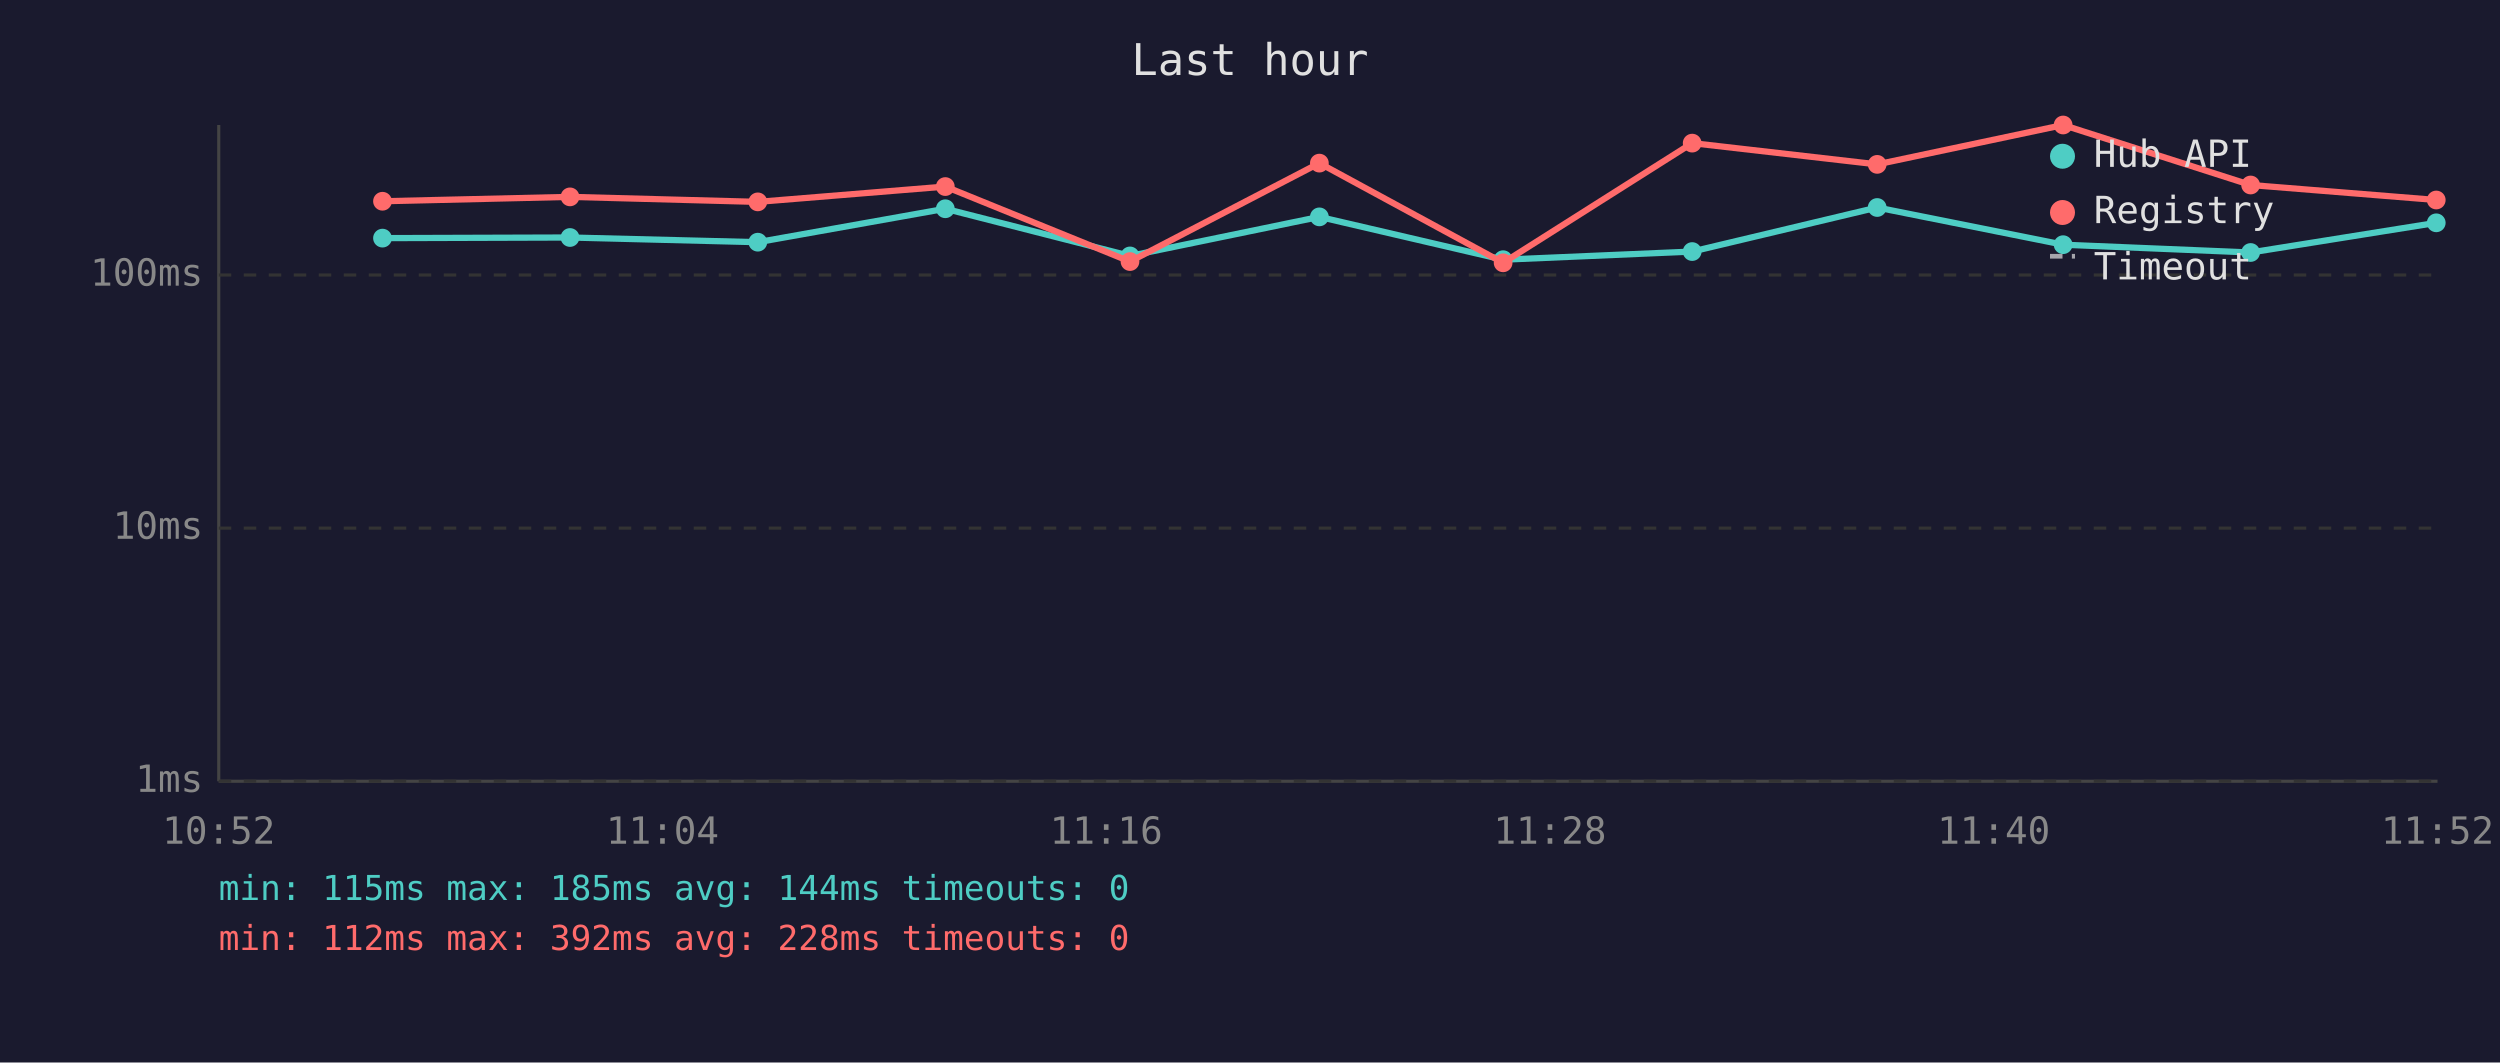
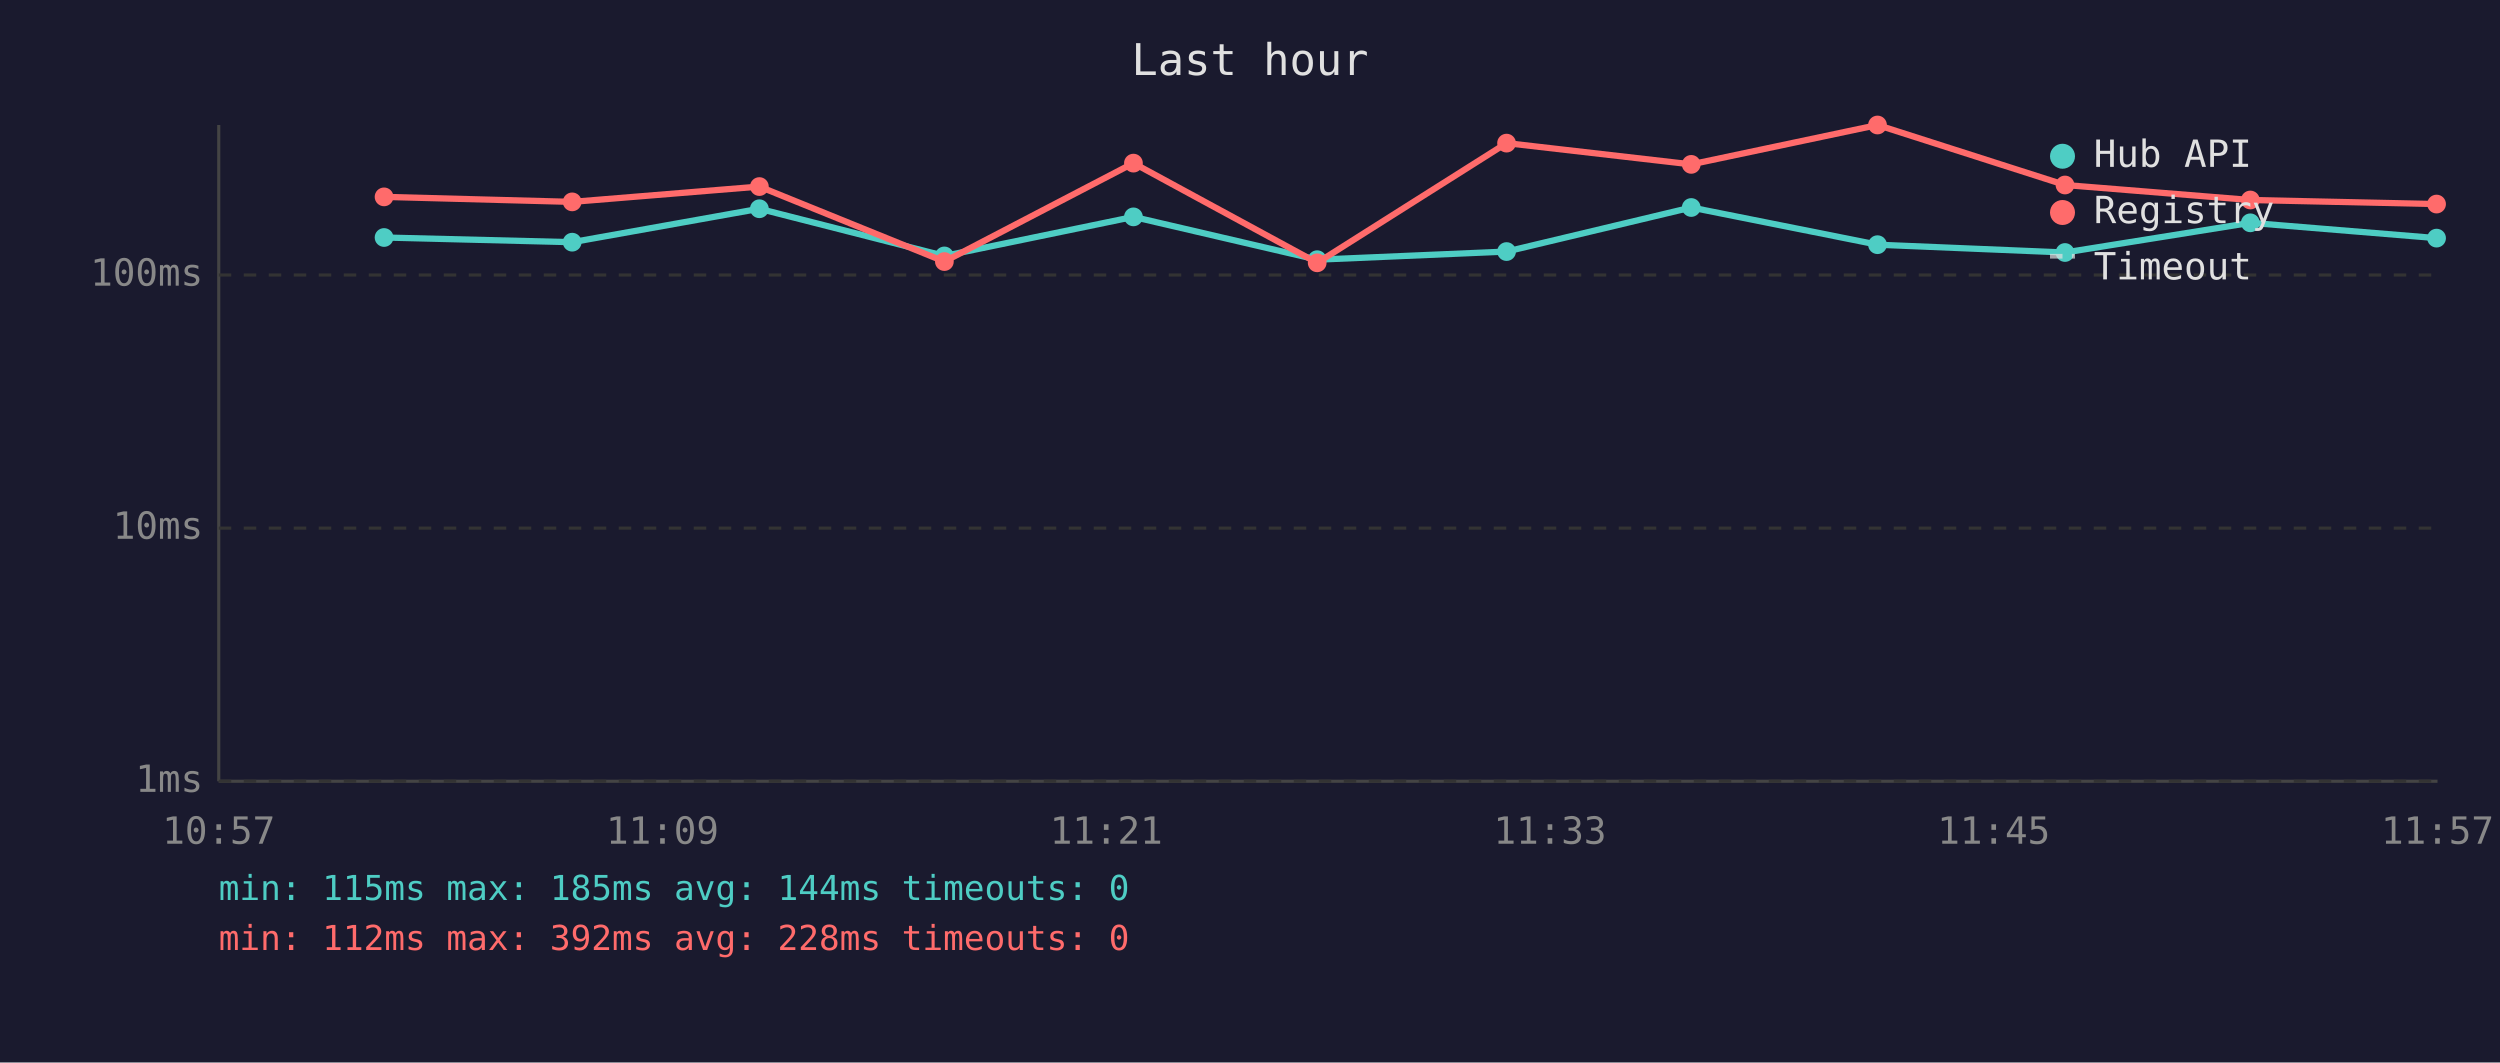
<svg xmlns="http://www.w3.org/2000/svg" viewBox="0 0 800 340" font-family="monospace" font-size="12">
  <rect width="800" height="340" fill="#1a1a2e" />
  <text x="400" y="24" fill="#e0e0e0" font-size="14" text-anchor="middle">Last hour</text>
  <line x1="70" y1="40" x2="70" y2="250" stroke="#444" stroke-width="1" />
  <line x1="70" y1="250" x2="780" y2="250" stroke="#444" stroke-width="1" />
  <line x1="70" y1="250" x2="780" y2="250" stroke="#333" stroke-width="1" stroke-dasharray="4" />
  <text x="65" y="250" fill="#888" text-anchor="end" dominant-baseline="middle">1ms</text>
  <line x1="70" y1="169" x2="780" y2="169" stroke="#333" stroke-width="1" stroke-dasharray="4" />
  <text x="65" y="169" fill="#888" text-anchor="end" dominant-baseline="middle">10ms</text>
  <line x1="70" y1="88" x2="780" y2="88" stroke="#333" stroke-width="1" stroke-dasharray="4" />
  <text x="65" y="88" fill="#888" text-anchor="end" dominant-baseline="middle">100ms</text>
-   <text x="70" y="270" fill="#888" text-anchor="middle">10:52</text>
-   <text x="212" y="270" fill="#888" text-anchor="middle">11:04</text>
-   <text x="354" y="270" fill="#888" text-anchor="middle">11:16</text>
-   <text x="496" y="270" fill="#888" text-anchor="middle">11:28</text>
-   <text x="638" y="270" fill="#888" text-anchor="middle">11:40</text>
-   <text x="780" y="270" fill="#888" text-anchor="middle">11:52</text>
-   <polyline points="122.4,76.2 182.4,76.0 242.5,77.5 302.5,66.8 361.6,81.9 422.2,69.4 481.0,83.1 541.5,80.5 600.7,66.4 660.2,78.3 720.2,80.8 779.6,71.3" fill="none" stroke="#4ecdc4" stroke-width="2" opacity="1" />
-   <circle cx="122.4" cy="76.2" r="3" fill="#4ecdc4" />
-   <circle cx="182.4" cy="76.0" r="3" fill="#4ecdc4" />
-   <circle cx="242.5" cy="77.5" r="3" fill="#4ecdc4" />
-   <circle cx="302.5" cy="66.8" r="3" fill="#4ecdc4" />
-   <circle cx="361.6" cy="81.9" r="3" fill="#4ecdc4" />
-   <circle cx="422.2" cy="69.4" r="3" fill="#4ecdc4" />
-   <circle cx="481.0" cy="83.1" r="3" fill="#4ecdc4" />
-   <circle cx="541.5" cy="80.5" r="3" fill="#4ecdc4" />
-   <circle cx="600.7" cy="66.4" r="3" fill="#4ecdc4" />
-   <circle cx="660.2" cy="78.3" r="3" fill="#4ecdc4" />
-   <circle cx="720.2" cy="80.8" r="3" fill="#4ecdc4" />
-   <circle cx="779.6" cy="71.3" r="3" fill="#4ecdc4" />
-   <polyline points="122.4,64.4 182.4,63.0 242.5,64.6 302.5,59.7 361.6,83.7 422.2,52.2 481.0,84.1 541.5,45.8 600.7,52.6 660.2,40.0 720.2,59.2 779.6,64.0" fill="none" stroke="#ff6b6b" stroke-width="2" opacity="1" />
-   <circle cx="122.4" cy="64.4" r="3" fill="#ff6b6b" />
-   <circle cx="182.4" cy="63.0" r="3" fill="#ff6b6b" />
-   <circle cx="242.5" cy="64.6" r="3" fill="#ff6b6b" />
-   <circle cx="302.5" cy="59.7" r="3" fill="#ff6b6b" />
-   <circle cx="361.6" cy="83.7" r="3" fill="#ff6b6b" />
-   <circle cx="422.2" cy="52.2" r="3" fill="#ff6b6b" />
-   <circle cx="481.0" cy="84.1" r="3" fill="#ff6b6b" />
-   <circle cx="541.5" cy="45.8" r="3" fill="#ff6b6b" />
-   <circle cx="600.7" cy="52.6" r="3" fill="#ff6b6b" />
-   <circle cx="660.2" cy="40.0" r="3" fill="#ff6b6b" />
-   <circle cx="720.2" cy="59.2" r="3" fill="#ff6b6b" />
-   <circle cx="779.6" cy="64.0" r="3" fill="#ff6b6b" />
+   <text x="70" y="270" fill="#888" text-anchor="middle">10:57</text>
+   <text x="212" y="270" fill="#888" text-anchor="middle">11:09</text>
+   <text x="354" y="270" fill="#888" text-anchor="middle">11:21</text>
+   <text x="496" y="270" fill="#888" text-anchor="middle">11:33</text>
+   <text x="638" y="270" fill="#888" text-anchor="middle">11:45</text>
+   <text x="780" y="270" fill="#888" text-anchor="middle">11:57</text>
+   <polyline points="122.9,76.0 183.1,77.5 243.0,66.8 302.2,81.9 362.7,69.4 421.5,83.1 482.1,80.5 541.2,66.4 600.8,78.3 660.8,80.8 720.1,71.3 779.7,76.2" fill="none" stroke="#4ecdc4" stroke-width="2" opacity="1" />
+   <circle cx="122.9" cy="76.0" r="3" fill="#4ecdc4" />
+   <circle cx="183.1" cy="77.5" r="3" fill="#4ecdc4" />
+   <circle cx="243.0" cy="66.8" r="3" fill="#4ecdc4" />
+   <circle cx="302.2" cy="81.9" r="3" fill="#4ecdc4" />
+   <circle cx="362.7" cy="69.4" r="3" fill="#4ecdc4" />
+   <circle cx="421.5" cy="83.1" r="3" fill="#4ecdc4" />
+   <circle cx="482.1" cy="80.5" r="3" fill="#4ecdc4" />
+   <circle cx="541.2" cy="66.4" r="3" fill="#4ecdc4" />
+   <circle cx="600.8" cy="78.3" r="3" fill="#4ecdc4" />
+   <circle cx="660.8" cy="80.8" r="3" fill="#4ecdc4" />
+   <circle cx="720.1" cy="71.3" r="3" fill="#4ecdc4" />
+   <circle cx="779.7" cy="76.2" r="3" fill="#4ecdc4" />
+   <polyline points="122.9,63.0 183.1,64.6 243.0,59.7 302.2,83.7 362.7,52.2 421.5,84.1 482.1,45.8 541.2,52.6 600.8,40.0 660.8,59.2 720.1,64.0 779.7,65.3" fill="none" stroke="#ff6b6b" stroke-width="2" opacity="1" />
+   <circle cx="122.9" cy="63.0" r="3" fill="#ff6b6b" />
+   <circle cx="183.1" cy="64.6" r="3" fill="#ff6b6b" />
+   <circle cx="243.0" cy="59.7" r="3" fill="#ff6b6b" />
+   <circle cx="302.2" cy="83.7" r="3" fill="#ff6b6b" />
+   <circle cx="362.7" cy="52.2" r="3" fill="#ff6b6b" />
+   <circle cx="421.5" cy="84.1" r="3" fill="#ff6b6b" />
+   <circle cx="482.1" cy="45.8" r="3" fill="#ff6b6b" />
+   <circle cx="541.2" cy="52.6" r="3" fill="#ff6b6b" />
+   <circle cx="600.8" cy="40.0" r="3" fill="#ff6b6b" />
+   <circle cx="660.8" cy="59.2" r="3" fill="#ff6b6b" />
+   <circle cx="720.1" cy="64.0" r="3" fill="#ff6b6b" />
+   <circle cx="779.7" cy="65.3" r="3" fill="#ff6b6b" />
  <circle cx="660" cy="50" r="4" fill="#4ecdc4" />
  <text x="670" y="50" fill="#e0e0e0" dominant-baseline="middle">Hub API</text>
  <circle cx="660" cy="68" r="4" fill="#ff6b6b" />
  <text x="670" y="68" fill="#e0e0e0" dominant-baseline="middle">Registry</text>
  <line x1="656" y1="82" x2="664" y2="82" stroke="#e0e0e0" stroke-width="1.5" stroke-dasharray="4,3" opacity="0.7" />
  <text x="670" y="86" fill="#e0e0e0" dominant-baseline="middle">Timeout</text>
  <text x="70" y="288" fill="#4ecdc4" font-size="11">min: 115ms  max: 185ms  avg: 144ms  timeouts: 0</text>
  <text x="70" y="304" fill="#ff6b6b" font-size="11">min: 112ms  max: 392ms  avg: 228ms  timeouts: 0</text>
</svg>
